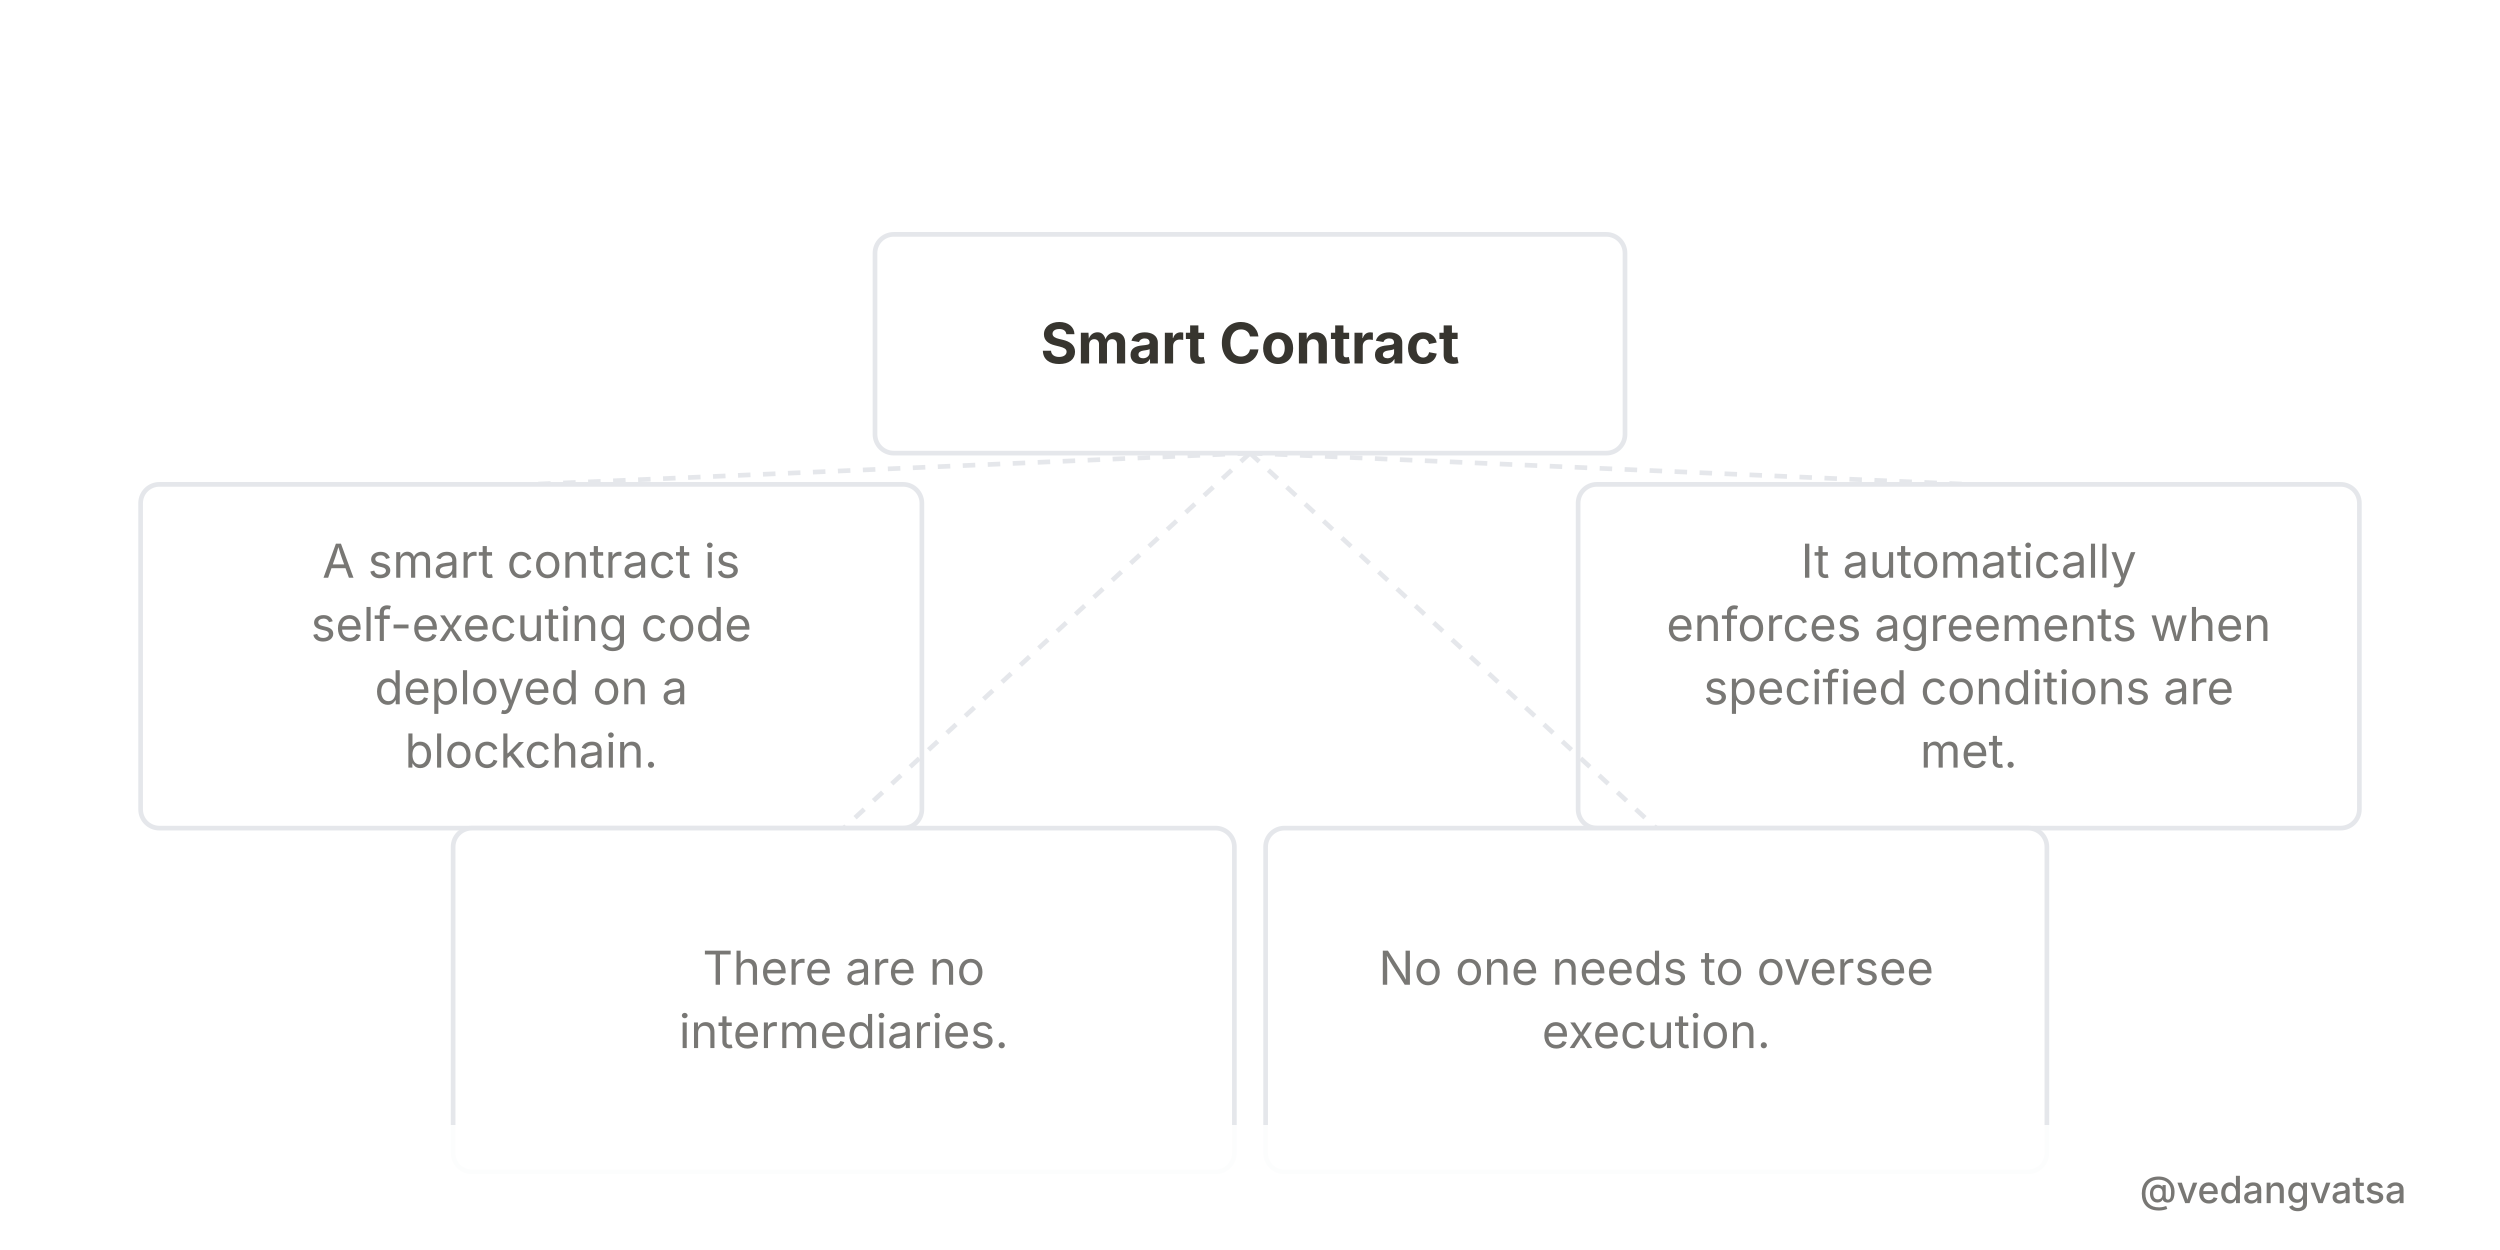
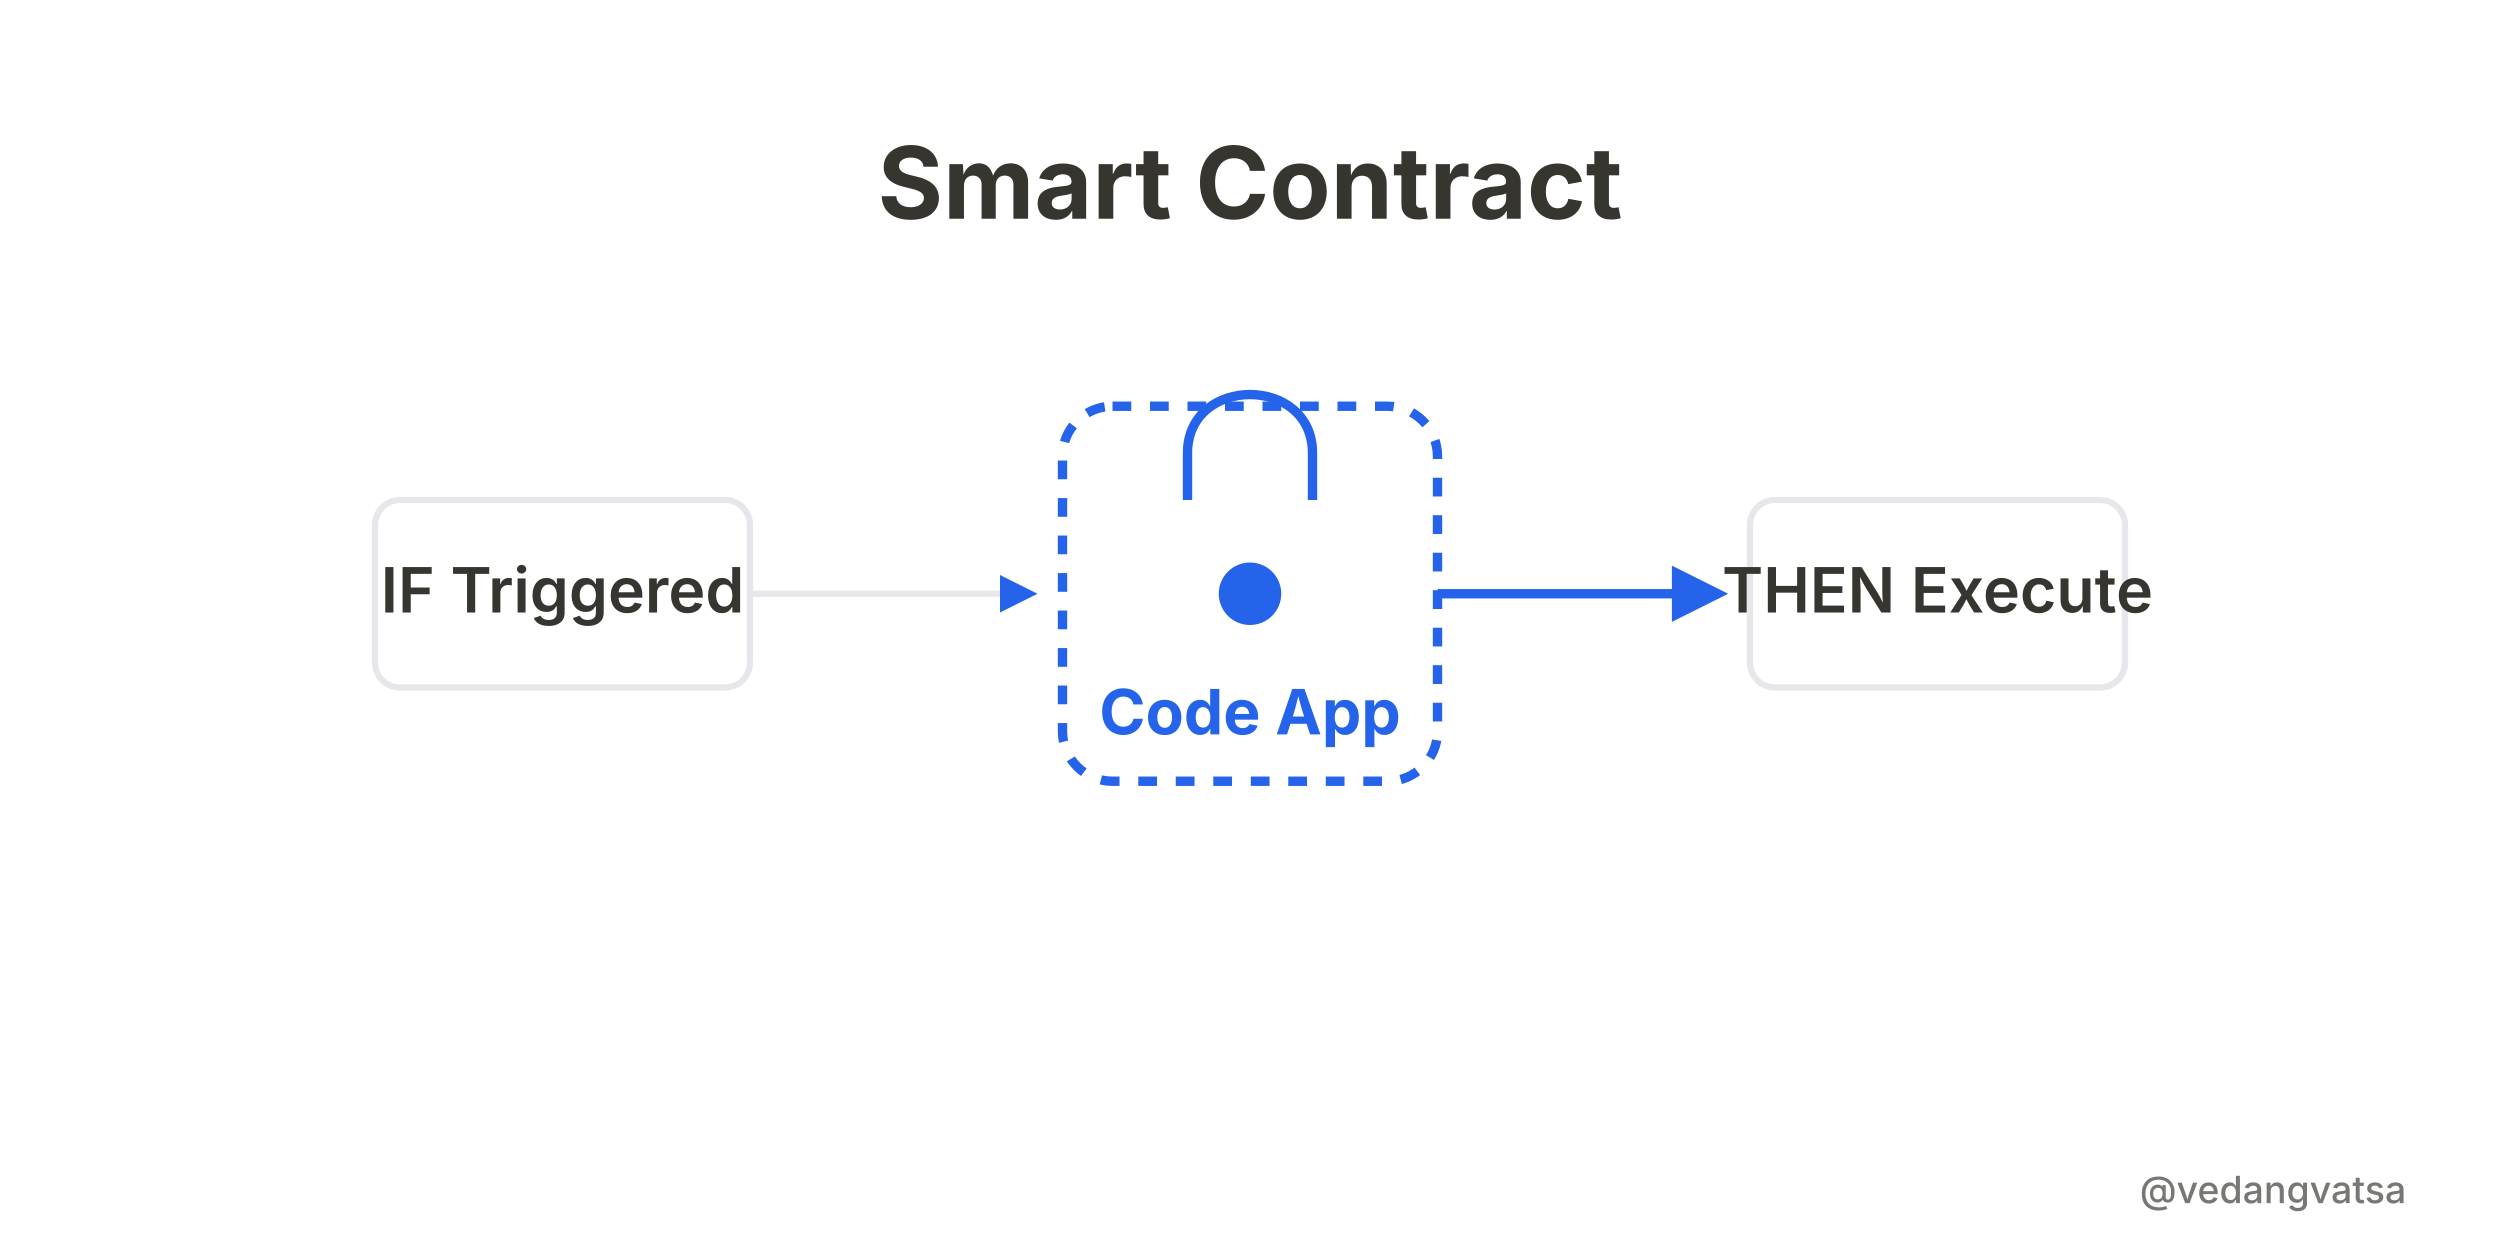
<svg xmlns="http://www.w3.org/2000/svg" viewBox="0 0 800 400" width="800" height="400" style="background-color:#ffffff">
  <defs>
    <marker id="arrow" markerWidth="6" markerHeight="6" refX="5" refY="3" orient="auto">
      <path d="M 0 0 L 6 3 L 0 6 z" fill="#2563eb" />
    </marker>
  </defs>
  <rect width="800" height="400" fill="#ffffff" />
  <g>
-     <path d="M 400 145 L 170 155" fill="none" stroke="#e5e7eb" stroke-width="1.5" stroke-dasharray="4 4" />
-     <rect x="45" y="155" width="250" height="110" rx="6" fill="#ffffff" stroke="#e5e7eb" stroke-width="1.5" />
-     <text x="170" y="184.875" font-family="'Inter',sans-serif" font-weight="400" font-size="15" fill="#787774" text-anchor="middle">A smart contract is</text>
-     <text x="170" y="205.125" font-family="'Inter',sans-serif" font-weight="400" font-size="15" fill="#787774" text-anchor="middle">self-executing code</text>
-     <text x="170" y="225.375" font-family="'Inter',sans-serif" font-weight="400" font-size="15" fill="#787774" text-anchor="middle">deployed on a</text>
-     <text x="170" y="245.625" font-family="'Inter',sans-serif" font-weight="400" font-size="15" fill="#787774" text-anchor="middle">blockchain.</text>
-     <path d="M 400 145 L 630 155" fill="none" stroke="#e5e7eb" stroke-width="1.5" stroke-dasharray="4 4" />
-     <rect x="505" y="155" width="250" height="110" rx="6" fill="#ffffff" stroke="#e5e7eb" stroke-width="1.5" />
-     <text x="630" y="184.875" font-family="'Inter',sans-serif" font-weight="400" font-size="15" fill="#787774" text-anchor="middle">It automatically</text>
-     <text x="630" y="205.125" font-family="'Inter',sans-serif" font-weight="400" font-size="15" fill="#787774" text-anchor="middle">enforces agreements when</text>
-     <text x="630" y="225.375" font-family="'Inter',sans-serif" font-weight="400" font-size="15" fill="#787774" text-anchor="middle">specified conditions are</text>
-     <text x="630" y="245.625" font-family="'Inter',sans-serif" font-weight="400" font-size="15" fill="#787774" text-anchor="middle">met.</text>
-     <path d="M 400 145 L 270 265" fill="none" stroke="#e5e7eb" stroke-width="1.5" stroke-dasharray="4 4" />
-     <rect x="145" y="265" width="250" height="110" rx="6" fill="#ffffff" stroke="#e5e7eb" stroke-width="1.5" />
-     <text x="270" y="315.125" font-family="'Inter',sans-serif" font-weight="400" font-size="15" fill="#787774" text-anchor="middle">There are no</text>
-     <text x="270" y="335.375" font-family="'Inter',sans-serif" font-weight="400" font-size="15" fill="#787774" text-anchor="middle">intermediaries.</text>
-     <path d="M 400 145 L 530 265" fill="none" stroke="#e5e7eb" stroke-width="1.5" stroke-dasharray="4 4" />
-     <rect x="405" y="265" width="250" height="110" rx="6" fill="#ffffff" stroke="#e5e7eb" stroke-width="1.5" />
-     <text x="530" y="315.125" font-family="'Inter',sans-serif" font-weight="400" font-size="15" fill="#787774" text-anchor="middle">No one needs to oversee</text>
-     <text x="530" y="335.375" font-family="'Inter',sans-serif" font-weight="400" font-size="15" fill="#787774" text-anchor="middle">execution.</text>
-     <rect x="280" y="75" width="240" height="70" rx="6" fill="#ffffff" stroke="#e5e7eb" stroke-width="1.5" />
-     <text x="400" y="116.3" font-family="'Inter',sans-serif" font-weight="700" font-size="18" fill="#37352f" text-anchor="middle">Smart Contract</text>
+     <text x="400" y="70" font-family="'Inter',sans-serif" font-weight="700" font-size="32" fill="#37352f" text-anchor="middle">Smart Contract</text>
+     <rect x="120" y="160" width="120" height="60" rx="8" fill="#ffffff" stroke="#e5e7eb" stroke-width="2" />
+     <text x="180" y="196" font-family="'Inter',sans-serif" font-weight="600" font-size="20" fill="#37352f" text-anchor="middle">IF Triggered</text>
+     <line x1="240" y1="190" x2="330" y2="190" stroke="#e5e7eb" stroke-width="2" marker-end="url(#arrow)" />
+     <rect x="340" y="130" width="120" height="120" rx="16" fill="#ffffff" stroke="#2563eb" stroke-width="3" stroke-dasharray="6 6" />
+     <path d="M 380 160 L 380 145 C 380 120, 420 120, 420 145 L 420 160" fill="none" stroke="#2563eb" stroke-width="3" />
+     <circle cx="400" cy="190" r="10" fill="#2563eb" />
+     <text x="400" y="235" font-family="'Inter',sans-serif" font-weight="700" font-size="20" fill="#2563eb" text-anchor="middle">Code App</text>
+     <line x1="460" y1="190" x2="550" y2="190" stroke="#2563eb" stroke-width="3" marker-end="url(#arrow)" />
+     <rect x="560" y="160" width="120" height="60" rx="8" fill="#ffffff" stroke="#e5e7eb" stroke-width="2" />
+     <text x="620" y="196" font-family="'Inter',sans-serif" font-weight="600" font-size="20" fill="#37352f" text-anchor="middle">THEN Execute</text>
  </g>
  <rect x="0" y="360" width="800" height="40" fill="#ffffff" opacity="0.9" />
  <text x="770" y="385" font-family="'Inter',sans-serif" font-weight="500" font-size="12" fill="#787774" text-anchor="end">@vedangvatsa</text>
</svg>
